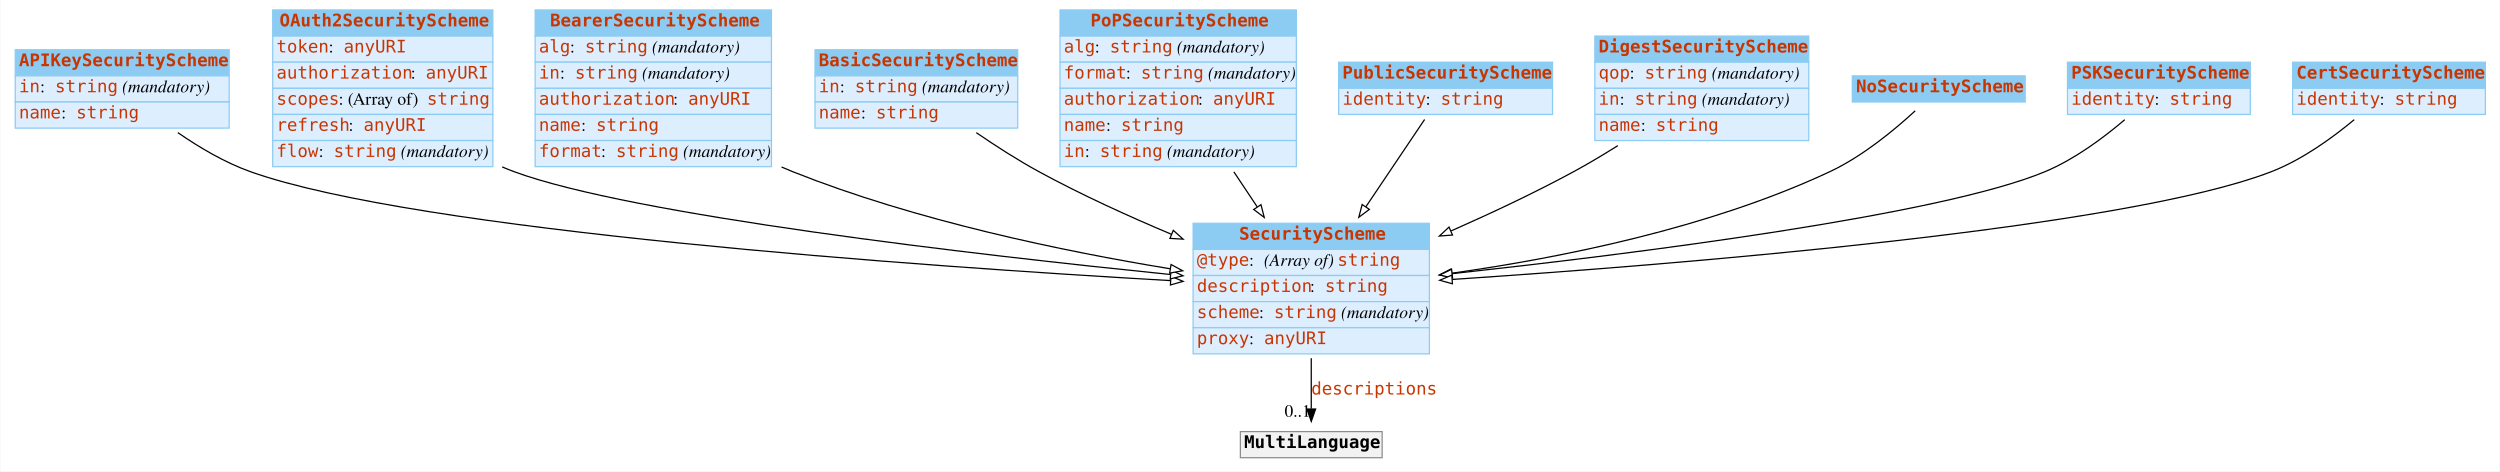
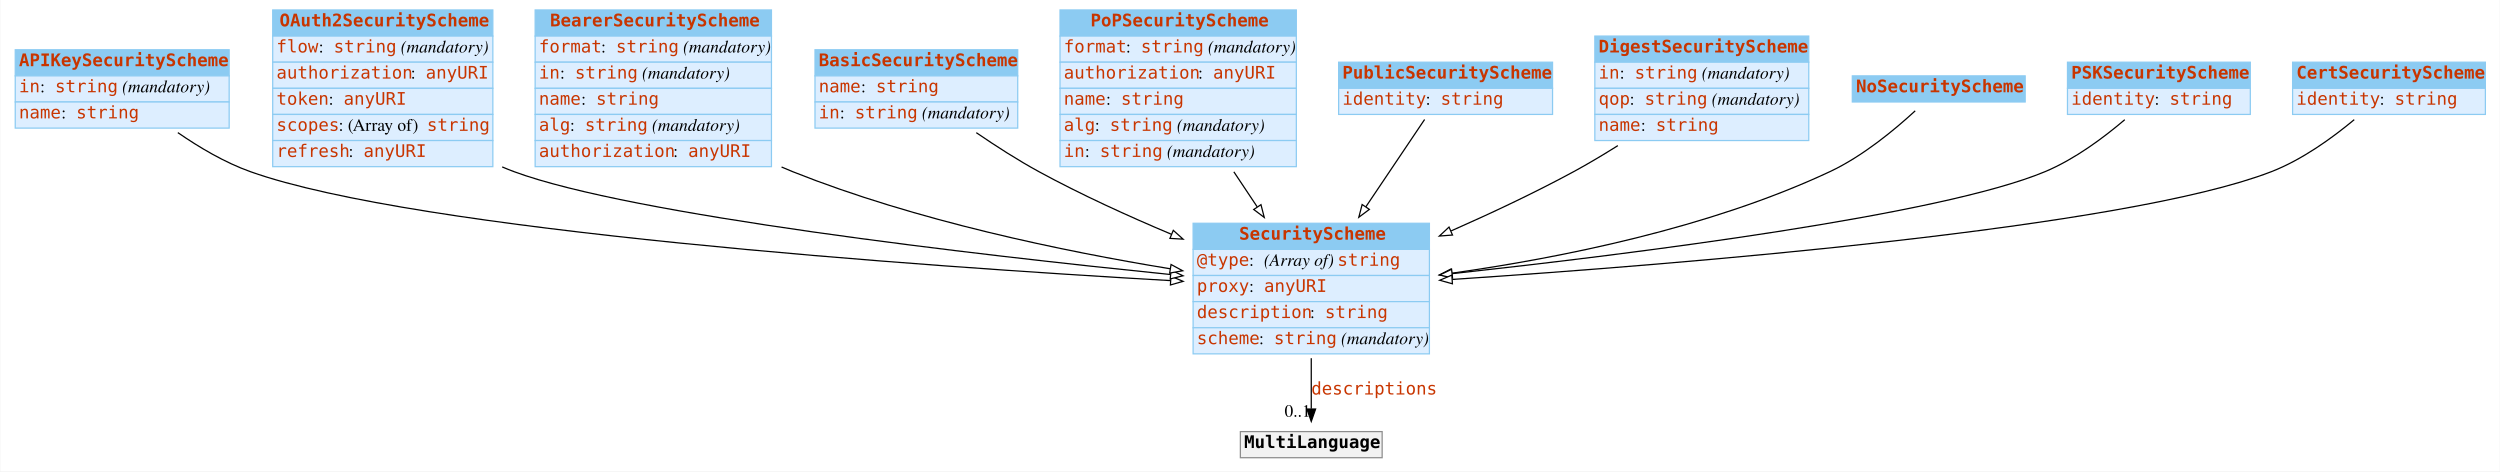
<svg xmlns="http://www.w3.org/2000/svg" width="2010pt" height="379pt" viewBox="0.00 0.00 2009.50 379.00">
  <g id="graph0" class="graph" transform="scale(1 1) rotate(0) translate(4 375)">
    <polygon fill="#ffffff" stroke="transparent" points="-4,4 -4,-375 2005.5,-375 2005.5,4 -4,4" />
    <g id="node1" class="node">
      <polygon fill="#8ccbf2" stroke="transparent" points="8,-314 8,-335 180,-335 180,-314 8,-314" />
      <polygon fill="none" stroke="#8ccbf2" points="8,-314 8,-335 180,-335 180,-314 8,-314" />
      <text text-anchor="start" x="11" y="-321.8" font-family="mono" font-weight="bold" font-size="14.00" fill="#c83500">APIKeySecurityScheme</text>
      <polygon fill="#ddeeff" stroke="transparent" points="8,-293 8,-314 180,-314 180,-293 8,-293" />
      <polygon fill="none" stroke="#8ccbf2" points="8,-293 8,-314 180,-314 180,-293 8,-293" />
      <text text-anchor="start" x="11" y="-300.8" font-family="mono" font-size="14.00" fill="#c83500">in</text>
      <text text-anchor="start" x="28" y="-300.8" font-family="Times,serif" font-size="14.00" fill="#000000"> : </text>
      <text text-anchor="start" x="40" y="-300.8" font-family="mono" font-size="14.00" fill="#c83500">string</text>
      <text text-anchor="start" x="90" y="-300.8" font-family="Times,serif" font-size="14.00" fill="#000000"> </text>
      <text text-anchor="start" x="94" y="-300.8" font-family="Times,serif" font-style="italic" font-size="14.00" fill="#000000">(mandatory)</text>
      <polygon fill="#ddeeff" stroke="transparent" points="8,-272 8,-293 180,-293 180,-272 8,-272" />
      <polygon fill="none" stroke="#8ccbf2" points="8,-272 8,-293 180,-293 180,-272 8,-272" />
      <text text-anchor="start" x="11" y="-279.8" font-family="mono" font-size="14.00" fill="#c83500">name</text>
      <text text-anchor="start" x="45" y="-279.8" font-family="Times,serif" font-size="14.00" fill="#000000"> : </text>
      <text text-anchor="start" x="57" y="-279.8" font-family="mono" font-size="14.00" fill="#c83500">string</text>
    </g>
    <g id="node3" class="node">
      <polygon fill="#8ccbf2" stroke="transparent" points="955,-174.5 955,-195.5 1145,-195.5 1145,-174.5 955,-174.5" />
      <polygon fill="none" stroke="#8ccbf2" points="955,-174.5 955,-195.5 1145,-195.5 1145,-174.5 955,-174.5" />
      <text text-anchor="start" x="992" y="-182.3" font-family="mono" font-weight="bold" font-size="14.00" fill="#c83500">SecurityScheme</text>
      <polygon fill="#ddeeff" stroke="transparent" points="955,-153.5 955,-174.5 1145,-174.5 1145,-153.5 955,-153.5" />
      <polygon fill="none" stroke="#8ccbf2" points="955,-153.5 955,-174.5 1145,-174.5 1145,-153.5 955,-153.5" />
      <text text-anchor="start" x="958" y="-161.3" font-family="mono" font-size="14.00" fill="#c83500">@type</text>
      <text text-anchor="start" x="1000" y="-161.3" font-family="Times,serif" font-size="14.00" fill="#000000"> : </text>
      <text text-anchor="start" x="1012" y="-161.3" font-family="Times,serif" font-style="italic" font-size="14.00" fill="#000000">(Array of) </text>
      <text text-anchor="start" x="1071" y="-161.3" font-family="mono" font-size="14.00" fill="#c83500">string</text>
      <polygon fill="#ddeeff" stroke="transparent" points="955,-132.5 955,-153.5 1145,-153.5 1145,-132.5 955,-132.5" />
      <polygon fill="none" stroke="#8ccbf2" points="955,-132.5 955,-153.5 1145,-153.5 1145,-132.5 955,-132.5" />
-       <text text-anchor="start" x="958" y="-140.3" font-family="mono" font-size="14.00" fill="#c83500">description</text>
-       <text text-anchor="start" x="1049" y="-140.3" font-family="Times,serif" font-size="14.00" fill="#000000"> : </text>
-       <text text-anchor="start" x="1061" y="-140.3" font-family="mono" font-size="14.00" fill="#c83500">string</text>
+       <text text-anchor="start" x="958" y="-140.3" font-family="mono" font-size="14.00" fill="#c83500">proxy</text>
+       <text text-anchor="start" x="1000" y="-140.3" font-family="Times,serif" font-size="14.00" fill="#000000"> : </text>
+       <text text-anchor="start" x="1012" y="-140.3" font-family="mono" font-size="14.00" fill="#c83500">anyURI</text>
      <polygon fill="#ddeeff" stroke="transparent" points="955,-111.5 955,-132.5 1145,-132.5 1145,-111.5 955,-111.5" />
      <polygon fill="none" stroke="#8ccbf2" points="955,-111.5 955,-132.5 1145,-132.5 1145,-111.5 955,-111.5" />
-       <text text-anchor="start" x="958" y="-119.3" font-family="mono" font-size="14.00" fill="#c83500">scheme</text>
-       <text text-anchor="start" x="1008" y="-119.3" font-family="Times,serif" font-size="14.00" fill="#000000"> : </text>
-       <text text-anchor="start" x="1020" y="-119.3" font-family="mono" font-size="14.00" fill="#c83500">string</text>
-       <text text-anchor="start" x="1070" y="-119.3" font-family="Times,serif" font-size="14.00" fill="#000000"> </text>
-       <text text-anchor="start" x="1074" y="-119.3" font-family="Times,serif" font-style="italic" font-size="14.00" fill="#000000">(mandatory)</text>
+       <text text-anchor="start" x="958" y="-119.3" font-family="mono" font-size="14.00" fill="#c83500">description</text>
+       <text text-anchor="start" x="1049" y="-119.3" font-family="Times,serif" font-size="14.00" fill="#000000"> : </text>
+       <text text-anchor="start" x="1061" y="-119.3" font-family="mono" font-size="14.00" fill="#c83500">string</text>
      <polygon fill="#ddeeff" stroke="transparent" points="955,-90.5 955,-111.5 1145,-111.5 1145,-90.5 955,-90.5" />
      <polygon fill="none" stroke="#8ccbf2" points="955,-90.5 955,-111.5 1145,-111.5 1145,-90.5 955,-90.5" />
-       <text text-anchor="start" x="958" y="-98.3" font-family="mono" font-size="14.00" fill="#c83500">proxy</text>
-       <text text-anchor="start" x="1000" y="-98.3" font-family="Times,serif" font-size="14.00" fill="#000000"> : </text>
-       <text text-anchor="start" x="1012" y="-98.3" font-family="mono" font-size="14.00" fill="#c83500">anyURI</text>
+       <text text-anchor="start" x="958" y="-98.3" font-family="mono" font-size="14.00" fill="#c83500">scheme</text>
+       <text text-anchor="start" x="1008" y="-98.3" font-family="Times,serif" font-size="14.00" fill="#000000"> : </text>
+       <text text-anchor="start" x="1020" y="-98.3" font-family="mono" font-size="14.00" fill="#c83500">string</text>
+       <text text-anchor="start" x="1070" y="-98.3" font-family="Times,serif" font-size="14.00" fill="#000000"> </text>
+       <text text-anchor="start" x="1074" y="-98.3" font-family="Times,serif" font-style="italic" font-size="14.00" fill="#000000">(mandatory)</text>
    </g>
    <g id="edge4" class="edge">
      <path fill="none" stroke="#000000" d="M138.729,-268.377C155.994,-256.439 176.508,-244.317 197,-237 330.509,-189.33 736.943,-160.863 936.719,-149.393" />
      <polygon fill="#ffffff" stroke="#000000" points="937.165,-152.873 946.949,-148.81 936.766,-145.884 937.165,-152.873" />
    </g>
    <g id="node2" class="node">
      <polygon fill="#8ccbf2" stroke="transparent" points="215,-346 215,-367 392,-367 392,-346 215,-346" />
      <polygon fill="none" stroke="#8ccbf2" points="215,-346 215,-367 392,-367 392,-346 215,-346" />
      <text text-anchor="start" x="220.5" y="-353.8" font-family="mono" font-weight="bold" font-size="14.00" fill="#c83500">OAuth2SecurityScheme</text>
      <polygon fill="#ddeeff" stroke="transparent" points="215,-325 215,-346 392,-346 392,-325 215,-325" />
      <polygon fill="none" stroke="#8ccbf2" points="215,-325 215,-346 392,-346 392,-325 215,-325" />
-       <text text-anchor="start" x="218" y="-332.8" font-family="mono" font-size="14.00" fill="#c83500">token</text>
-       <text text-anchor="start" x="260" y="-332.8" font-family="Times,serif" font-size="14.00" fill="#000000"> : </text>
-       <text text-anchor="start" x="272" y="-332.8" font-family="mono" font-size="14.00" fill="#c83500">anyURI</text>
+       <text text-anchor="start" x="218" y="-332.8" font-family="mono" font-size="14.00" fill="#c83500">flow</text>
+       <text text-anchor="start" x="252" y="-332.8" font-family="Times,serif" font-size="14.00" fill="#000000"> : </text>
+       <text text-anchor="start" x="264" y="-332.8" font-family="mono" font-size="14.00" fill="#c83500">string</text>
+       <text text-anchor="start" x="314" y="-332.8" font-family="Times,serif" font-size="14.00" fill="#000000"> </text>
+       <text text-anchor="start" x="318" y="-332.8" font-family="Times,serif" font-style="italic" font-size="14.00" fill="#000000">(mandatory)</text>
      <polygon fill="#ddeeff" stroke="transparent" points="215,-304 215,-325 392,-325 392,-304 215,-304" />
      <polygon fill="none" stroke="#8ccbf2" points="215,-304 215,-325 392,-325 392,-304 215,-304" />
      <text text-anchor="start" x="218" y="-311.8" font-family="mono" font-size="14.00" fill="#c83500">authorization</text>
      <text text-anchor="start" x="326" y="-311.8" font-family="Times,serif" font-size="14.00" fill="#000000"> : </text>
      <text text-anchor="start" x="338" y="-311.8" font-family="mono" font-size="14.00" fill="#c83500">anyURI</text>
      <polygon fill="#ddeeff" stroke="transparent" points="215,-283 215,-304 392,-304 392,-283 215,-283" />
      <polygon fill="none" stroke="#8ccbf2" points="215,-283 215,-304 392,-304 392,-283 215,-283" />
-       <text text-anchor="start" x="218" y="-290.8" font-family="mono" font-size="14.00" fill="#c83500">scopes</text>
-       <text text-anchor="start" x="268" y="-290.8" font-family="Times,serif" font-size="14.00" fill="#000000"> : (Array of) </text>
-       <text text-anchor="start" x="339" y="-290.8" font-family="mono" font-size="14.00" fill="#c83500">string</text>
+       <text text-anchor="start" x="218" y="-290.8" font-family="mono" font-size="14.00" fill="#c83500">token</text>
+       <text text-anchor="start" x="260" y="-290.8" font-family="Times,serif" font-size="14.00" fill="#000000"> : </text>
+       <text text-anchor="start" x="272" y="-290.8" font-family="mono" font-size="14.00" fill="#c83500">anyURI</text>
      <polygon fill="#ddeeff" stroke="transparent" points="215,-262 215,-283 392,-283 392,-262 215,-262" />
      <polygon fill="none" stroke="#8ccbf2" points="215,-262 215,-283 392,-283 392,-262 215,-262" />
-       <text text-anchor="start" x="218" y="-269.8" font-family="mono" font-size="14.00" fill="#c83500">refresh</text>
-       <text text-anchor="start" x="276" y="-269.8" font-family="Times,serif" font-size="14.00" fill="#000000"> : </text>
-       <text text-anchor="start" x="288" y="-269.8" font-family="mono" font-size="14.00" fill="#c83500">anyURI</text>
+       <text text-anchor="start" x="218" y="-269.8" font-family="mono" font-size="14.00" fill="#c83500">scopes</text>
+       <text text-anchor="start" x="268" y="-269.8" font-family="Times,serif" font-size="14.00" fill="#000000"> : (Array of) </text>
+       <text text-anchor="start" x="339" y="-269.8" font-family="mono" font-size="14.00" fill="#c83500">string</text>
      <polygon fill="#ddeeff" stroke="transparent" points="215,-241 215,-262 392,-262 392,-241 215,-241" />
      <polygon fill="none" stroke="#8ccbf2" points="215,-241 215,-262 392,-262 392,-241 215,-241" />
-       <text text-anchor="start" x="218" y="-248.8" font-family="mono" font-size="14.00" fill="#c83500">flow</text>
-       <text text-anchor="start" x="252" y="-248.8" font-family="Times,serif" font-size="14.00" fill="#000000"> : </text>
-       <text text-anchor="start" x="264" y="-248.8" font-family="mono" font-size="14.00" fill="#c83500">string</text>
-       <text text-anchor="start" x="314" y="-248.8" font-family="Times,serif" font-size="14.00" fill="#000000"> </text>
-       <text text-anchor="start" x="318" y="-248.8" font-family="Times,serif" font-style="italic" font-size="14.00" fill="#000000">(mandatory)</text>
+       <text text-anchor="start" x="218" y="-248.8" font-family="mono" font-size="14.00" fill="#c83500">refresh</text>
+       <text text-anchor="start" x="276" y="-248.8" font-family="Times,serif" font-size="14.00" fill="#000000"> : </text>
+       <text text-anchor="start" x="288" y="-248.8" font-family="mono" font-size="14.00" fill="#c83500">anyURI</text>
    </g>
    <g id="edge8" class="edge">
      <path fill="none" stroke="#000000" d="M399.502,-240.806C402.665,-239.445 405.835,-238.171 409,-237 503.44,-202.07 779.39,-170.259 936.715,-154.293" />
      <polygon fill="#ffffff" stroke="#000000" points="937.305,-157.752 946.903,-153.265 936.602,-150.787 937.305,-157.752" />
    </g>
    <g id="node12" class="node">
      <polygon fill="#f2f2f2" stroke="transparent" points="993,-7 993,-28 1107,-28 1107,-7 993,-7" />
      <polygon fill="none" stroke="#8c8c8c" points="993,-7 993,-28 1107,-28 1107,-7 993,-7" />
      <text text-anchor="start" x="996" y="-14.8" font-family="mono" font-weight="bold" font-size="14.00" fill="#000000">MultiLanguage</text>
    </g>
    <g id="edge1" class="edge">
      <path fill="none" stroke="#000000" d="M1050,-86.991C1050,-72.944 1050,-58.476 1050,-46.44" />
      <polygon fill="#000000" stroke="#000000" points="1053.5,-46.151 1050,-36.151 1046.5,-46.151 1053.5,-46.151" />
      <text text-anchor="start" x="1050" y="-57.8" font-family="mono" font-size="14.00" fill="#c83500">descriptions</text>
      <text text-anchor="middle" x="1039" y="-39.951" font-family="Times,serif" font-size="14.00" fill="#000000">0..1</text>
    </g>
    <g id="node4" class="node">
      <polygon fill="#8ccbf2" stroke="transparent" points="426,-346 426,-367 616,-367 616,-346 426,-346" />
      <polygon fill="none" stroke="#8ccbf2" points="426,-346 426,-367 616,-367 616,-346 426,-346" />
      <text text-anchor="start" x="438" y="-353.8" font-family="mono" font-weight="bold" font-size="14.00" fill="#c83500">BearerSecurityScheme</text>
      <polygon fill="#ddeeff" stroke="transparent" points="426,-325 426,-346 616,-346 616,-325 426,-325" />
      <polygon fill="none" stroke="#8ccbf2" points="426,-325 426,-346 616,-346 616,-325 426,-325" />
-       <text text-anchor="start" x="429" y="-332.8" font-family="mono" font-size="14.00" fill="#c83500">alg</text>
-       <text text-anchor="start" x="454" y="-332.8" font-family="Times,serif" font-size="14.00" fill="#000000"> : </text>
-       <text text-anchor="start" x="466" y="-332.8" font-family="mono" font-size="14.00" fill="#c83500">string</text>
-       <text text-anchor="start" x="516" y="-332.8" font-family="Times,serif" font-size="14.00" fill="#000000"> </text>
-       <text text-anchor="start" x="520" y="-332.8" font-family="Times,serif" font-style="italic" font-size="14.00" fill="#000000">(mandatory)</text>
+       <text text-anchor="start" x="429" y="-332.8" font-family="mono" font-size="14.00" fill="#c83500">format</text>
+       <text text-anchor="start" x="479" y="-332.8" font-family="Times,serif" font-size="14.00" fill="#000000"> : </text>
+       <text text-anchor="start" x="491" y="-332.8" font-family="mono" font-size="14.00" fill="#c83500">string</text>
+       <text text-anchor="start" x="541" y="-332.8" font-family="Times,serif" font-size="14.00" fill="#000000"> </text>
+       <text text-anchor="start" x="545" y="-332.8" font-family="Times,serif" font-style="italic" font-size="14.00" fill="#000000">(mandatory)</text>
      <polygon fill="#ddeeff" stroke="transparent" points="426,-304 426,-325 616,-325 616,-304 426,-304" />
      <polygon fill="none" stroke="#8ccbf2" points="426,-304 426,-325 616,-325 616,-304 426,-304" />
      <text text-anchor="start" x="429" y="-311.8" font-family="mono" font-size="14.00" fill="#c83500">in</text>
      <text text-anchor="start" x="446" y="-311.8" font-family="Times,serif" font-size="14.00" fill="#000000"> : </text>
      <text text-anchor="start" x="458" y="-311.8" font-family="mono" font-size="14.00" fill="#c83500">string</text>
      <text text-anchor="start" x="508" y="-311.8" font-family="Times,serif" font-size="14.00" fill="#000000"> </text>
      <text text-anchor="start" x="512" y="-311.8" font-family="Times,serif" font-style="italic" font-size="14.00" fill="#000000">(mandatory)</text>
      <polygon fill="#ddeeff" stroke="transparent" points="426,-283 426,-304 616,-304 616,-283 426,-283" />
      <polygon fill="none" stroke="#8ccbf2" points="426,-283 426,-304 616,-304 616,-283 426,-283" />
-       <text text-anchor="start" x="429" y="-290.8" font-family="mono" font-size="14.00" fill="#c83500">authorization</text>
-       <text text-anchor="start" x="537" y="-290.8" font-family="Times,serif" font-size="14.00" fill="#000000"> : </text>
-       <text text-anchor="start" x="549" y="-290.8" font-family="mono" font-size="14.00" fill="#c83500">anyURI</text>
+       <text text-anchor="start" x="429" y="-290.8" font-family="mono" font-size="14.00" fill="#c83500">name</text>
+       <text text-anchor="start" x="463" y="-290.8" font-family="Times,serif" font-size="14.00" fill="#000000"> : </text>
+       <text text-anchor="start" x="475" y="-290.8" font-family="mono" font-size="14.00" fill="#c83500">string</text>
      <polygon fill="#ddeeff" stroke="transparent" points="426,-262 426,-283 616,-283 616,-262 426,-262" />
      <polygon fill="none" stroke="#8ccbf2" points="426,-262 426,-283 616,-283 616,-262 426,-262" />
-       <text text-anchor="start" x="429" y="-269.8" font-family="mono" font-size="14.00" fill="#c83500">name</text>
-       <text text-anchor="start" x="463" y="-269.8" font-family="Times,serif" font-size="14.00" fill="#000000"> : </text>
-       <text text-anchor="start" x="475" y="-269.8" font-family="mono" font-size="14.00" fill="#c83500">string</text>
+       <text text-anchor="start" x="429" y="-269.8" font-family="mono" font-size="14.00" fill="#c83500">alg</text>
+       <text text-anchor="start" x="454" y="-269.8" font-family="Times,serif" font-size="14.00" fill="#000000"> : </text>
+       <text text-anchor="start" x="466" y="-269.8" font-family="mono" font-size="14.00" fill="#c83500">string</text>
+       <text text-anchor="start" x="516" y="-269.8" font-family="Times,serif" font-size="14.00" fill="#000000"> </text>
+       <text text-anchor="start" x="520" y="-269.8" font-family="Times,serif" font-style="italic" font-size="14.00" fill="#000000">(mandatory)</text>
      <polygon fill="#ddeeff" stroke="transparent" points="426,-241 426,-262 616,-262 616,-241 426,-241" />
      <polygon fill="none" stroke="#8ccbf2" points="426,-241 426,-262 616,-262 616,-241 426,-241" />
-       <text text-anchor="start" x="429" y="-248.8" font-family="mono" font-size="14.00" fill="#c83500">format</text>
-       <text text-anchor="start" x="479" y="-248.8" font-family="Times,serif" font-size="14.00" fill="#000000"> : </text>
-       <text text-anchor="start" x="491" y="-248.8" font-family="mono" font-size="14.00" fill="#c83500">string</text>
-       <text text-anchor="start" x="541" y="-248.8" font-family="Times,serif" font-size="14.00" fill="#000000"> </text>
-       <text text-anchor="start" x="545" y="-248.8" font-family="Times,serif" font-style="italic" font-size="14.00" fill="#000000">(mandatory)</text>
+       <text text-anchor="start" x="429" y="-248.8" font-family="mono" font-size="14.00" fill="#c83500">authorization</text>
+       <text text-anchor="start" x="537" y="-248.8" font-family="Times,serif" font-size="14.00" fill="#000000"> : </text>
+       <text text-anchor="start" x="549" y="-248.8" font-family="mono" font-size="14.00" fill="#c83500">anyURI</text>
    </g>
    <g id="edge9" class="edge">
      <path fill="none" stroke="#000000" d="M624.134,-240.732C627.095,-239.424 630.054,-238.176 633,-237 731.924,-197.507 851.041,-172.904 936.591,-158.91" />
      <polygon fill="#ffffff" stroke="#000000" points="937.276,-162.345 946.591,-157.298 936.162,-155.435 937.276,-162.345" />
    </g>
    <g id="node5" class="node">
      <polygon fill="#8ccbf2" stroke="transparent" points="651,-314 651,-335 814,-335 814,-314 651,-314" />
      <polygon fill="none" stroke="#8ccbf2" points="651,-314 651,-335 814,-335 814,-314 651,-314" />
      <text text-anchor="start" x="654" y="-321.8" font-family="mono" font-weight="bold" font-size="14.00" fill="#c83500">BasicSecurityScheme</text>
      <polygon fill="#ddeeff" stroke="transparent" points="651,-293 651,-314 814,-314 814,-293 651,-293" />
      <polygon fill="none" stroke="#8ccbf2" points="651,-293 651,-314 814,-314 814,-293 651,-293" />
-       <text text-anchor="start" x="654" y="-300.8" font-family="mono" font-size="14.00" fill="#c83500">in</text>
-       <text text-anchor="start" x="671" y="-300.8" font-family="Times,serif" font-size="14.00" fill="#000000"> : </text>
-       <text text-anchor="start" x="683" y="-300.8" font-family="mono" font-size="14.00" fill="#c83500">string</text>
-       <text text-anchor="start" x="733" y="-300.8" font-family="Times,serif" font-size="14.00" fill="#000000"> </text>
-       <text text-anchor="start" x="737" y="-300.8" font-family="Times,serif" font-style="italic" font-size="14.00" fill="#000000">(mandatory)</text>
+       <text text-anchor="start" x="654" y="-300.8" font-family="mono" font-size="14.00" fill="#c83500">name</text>
+       <text text-anchor="start" x="688" y="-300.8" font-family="Times,serif" font-size="14.00" fill="#000000"> : </text>
+       <text text-anchor="start" x="700" y="-300.8" font-family="mono" font-size="14.00" fill="#c83500">string</text>
      <polygon fill="#ddeeff" stroke="transparent" points="651,-272 651,-293 814,-293 814,-272 651,-272" />
      <polygon fill="none" stroke="#8ccbf2" points="651,-272 651,-293 814,-293 814,-272 651,-272" />
-       <text text-anchor="start" x="654" y="-279.8" font-family="mono" font-size="14.00" fill="#c83500">name</text>
-       <text text-anchor="start" x="688" y="-279.8" font-family="Times,serif" font-size="14.00" fill="#000000"> : </text>
-       <text text-anchor="start" x="700" y="-279.8" font-family="mono" font-size="14.00" fill="#c83500">string</text>
+       <text text-anchor="start" x="654" y="-279.8" font-family="mono" font-size="14.00" fill="#c83500">in</text>
+       <text text-anchor="start" x="671" y="-279.8" font-family="Times,serif" font-size="14.00" fill="#000000"> : </text>
+       <text text-anchor="start" x="683" y="-279.8" font-family="mono" font-size="14.00" fill="#c83500">string</text>
+       <text text-anchor="start" x="733" y="-279.8" font-family="Times,serif" font-size="14.00" fill="#000000"> </text>
+       <text text-anchor="start" x="737" y="-279.8" font-family="Times,serif" font-style="italic" font-size="14.00" fill="#000000">(mandatory)</text>
    </g>
    <g id="edge6" class="edge">
      <path fill="none" stroke="#000000" d="M780.688,-268.341C796.356,-257.609 814.055,-246.24 831,-237 864.734,-218.604 902.841,-201.241 937.698,-186.586" />
      <polygon fill="#ffffff" stroke="#000000" points="939.077,-189.803 946.959,-182.724 936.383,-183.343 939.077,-189.803" />
    </g>
    <g id="node6" class="node">
      <polygon fill="#8ccbf2" stroke="transparent" points="848,-346 848,-367 1038,-367 1038,-346 848,-346" />
      <polygon fill="none" stroke="#8ccbf2" points="848,-346 848,-367 1038,-367 1038,-346 848,-346" />
      <text text-anchor="start" x="872.5" y="-353.8" font-family="mono" font-weight="bold" font-size="14.00" fill="#c83500">PoPSecurityScheme</text>
      <polygon fill="#ddeeff" stroke="transparent" points="848,-325 848,-346 1038,-346 1038,-325 848,-325" />
      <polygon fill="none" stroke="#8ccbf2" points="848,-325 848,-346 1038,-346 1038,-325 848,-325" />
-       <text text-anchor="start" x="851" y="-332.8" font-family="mono" font-size="14.00" fill="#c83500">alg</text>
-       <text text-anchor="start" x="876" y="-332.8" font-family="Times,serif" font-size="14.00" fill="#000000"> : </text>
-       <text text-anchor="start" x="888" y="-332.8" font-family="mono" font-size="14.00" fill="#c83500">string</text>
-       <text text-anchor="start" x="938" y="-332.8" font-family="Times,serif" font-size="14.00" fill="#000000"> </text>
-       <text text-anchor="start" x="942" y="-332.8" font-family="Times,serif" font-style="italic" font-size="14.00" fill="#000000">(mandatory)</text>
+       <text text-anchor="start" x="851" y="-332.8" font-family="mono" font-size="14.00" fill="#c83500">format</text>
+       <text text-anchor="start" x="901" y="-332.8" font-family="Times,serif" font-size="14.00" fill="#000000"> : </text>
+       <text text-anchor="start" x="913" y="-332.8" font-family="mono" font-size="14.00" fill="#c83500">string</text>
+       <text text-anchor="start" x="963" y="-332.8" font-family="Times,serif" font-size="14.00" fill="#000000"> </text>
+       <text text-anchor="start" x="967" y="-332.8" font-family="Times,serif" font-style="italic" font-size="14.00" fill="#000000">(mandatory)</text>
      <polygon fill="#ddeeff" stroke="transparent" points="848,-304 848,-325 1038,-325 1038,-304 848,-304" />
      <polygon fill="none" stroke="#8ccbf2" points="848,-304 848,-325 1038,-325 1038,-304 848,-304" />
-       <text text-anchor="start" x="851" y="-311.8" font-family="mono" font-size="14.00" fill="#c83500">format</text>
-       <text text-anchor="start" x="901" y="-311.8" font-family="Times,serif" font-size="14.00" fill="#000000"> : </text>
-       <text text-anchor="start" x="913" y="-311.8" font-family="mono" font-size="14.00" fill="#c83500">string</text>
-       <text text-anchor="start" x="963" y="-311.8" font-family="Times,serif" font-size="14.00" fill="#000000"> </text>
-       <text text-anchor="start" x="967" y="-311.8" font-family="Times,serif" font-style="italic" font-size="14.00" fill="#000000">(mandatory)</text>
+       <text text-anchor="start" x="851" y="-311.8" font-family="mono" font-size="14.00" fill="#c83500">authorization</text>
+       <text text-anchor="start" x="959" y="-311.8" font-family="Times,serif" font-size="14.00" fill="#000000"> : </text>
+       <text text-anchor="start" x="971" y="-311.8" font-family="mono" font-size="14.00" fill="#c83500">anyURI</text>
      <polygon fill="#ddeeff" stroke="transparent" points="848,-283 848,-304 1038,-304 1038,-283 848,-283" />
      <polygon fill="none" stroke="#8ccbf2" points="848,-283 848,-304 1038,-304 1038,-283 848,-283" />
-       <text text-anchor="start" x="851" y="-290.8" font-family="mono" font-size="14.00" fill="#c83500">authorization</text>
-       <text text-anchor="start" x="959" y="-290.8" font-family="Times,serif" font-size="14.00" fill="#000000"> : </text>
-       <text text-anchor="start" x="971" y="-290.8" font-family="mono" font-size="14.00" fill="#c83500">anyURI</text>
+       <text text-anchor="start" x="851" y="-290.8" font-family="mono" font-size="14.00" fill="#c83500">name</text>
+       <text text-anchor="start" x="885" y="-290.8" font-family="Times,serif" font-size="14.00" fill="#000000"> : </text>
+       <text text-anchor="start" x="897" y="-290.8" font-family="mono" font-size="14.00" fill="#c83500">string</text>
      <polygon fill="#ddeeff" stroke="transparent" points="848,-262 848,-283 1038,-283 1038,-262 848,-262" />
      <polygon fill="none" stroke="#8ccbf2" points="848,-262 848,-283 1038,-283 1038,-262 848,-262" />
-       <text text-anchor="start" x="851" y="-269.8" font-family="mono" font-size="14.00" fill="#c83500">name</text>
-       <text text-anchor="start" x="885" y="-269.8" font-family="Times,serif" font-size="14.00" fill="#000000"> : </text>
-       <text text-anchor="start" x="897" y="-269.8" font-family="mono" font-size="14.00" fill="#c83500">string</text>
+       <text text-anchor="start" x="851" y="-269.8" font-family="mono" font-size="14.00" fill="#c83500">alg</text>
+       <text text-anchor="start" x="876" y="-269.8" font-family="Times,serif" font-size="14.00" fill="#000000"> : </text>
+       <text text-anchor="start" x="888" y="-269.8" font-family="mono" font-size="14.00" fill="#c83500">string</text>
+       <text text-anchor="start" x="938" y="-269.8" font-family="Times,serif" font-size="14.00" fill="#000000"> </text>
+       <text text-anchor="start" x="942" y="-269.8" font-family="Times,serif" font-style="italic" font-size="14.00" fill="#000000">(mandatory)</text>
      <polygon fill="#ddeeff" stroke="transparent" points="848,-241 848,-262 1038,-262 1038,-241 848,-241" />
      <polygon fill="none" stroke="#8ccbf2" points="848,-241 848,-262 1038,-262 1038,-241 848,-241" />
      <text text-anchor="start" x="851" y="-248.8" font-family="mono" font-size="14.00" fill="#c83500">in</text>
      <text text-anchor="start" x="868" y="-248.8" font-family="Times,serif" font-size="14.00" fill="#000000"> : </text>
      <text text-anchor="start" x="880" y="-248.8" font-family="mono" font-size="14.00" fill="#c83500">string</text>
      <text text-anchor="start" x="930" y="-248.8" font-family="Times,serif" font-size="14.00" fill="#000000"> </text>
      <text text-anchor="start" x="934" y="-248.8" font-family="Times,serif" font-style="italic" font-size="14.00" fill="#000000">(mandatory)</text>
    </g>
    <g id="edge3" class="edge">
      <path fill="none" stroke="#000000" d="M987.758,-236.863C993.984,-227.524 1000.372,-217.942 1006.573,-208.64" />
      <polygon fill="#ffffff" stroke="#000000" points="1009.57,-210.454 1012.205,-200.192 1003.746,-206.571 1009.57,-210.454" />
    </g>
    <g id="node7" class="node">
      <polygon fill="#8ccbf2" stroke="transparent" points="1072,-304 1072,-325 1244,-325 1244,-304 1072,-304" />
      <polygon fill="none" stroke="#8ccbf2" points="1072,-304 1072,-325 1244,-325 1244,-304 1072,-304" />
      <text text-anchor="start" x="1075" y="-311.8" font-family="mono" font-weight="bold" font-size="14.00" fill="#c83500">PublicSecurityScheme</text>
      <polygon fill="#ddeeff" stroke="transparent" points="1072,-283 1072,-304 1244,-304 1244,-283 1072,-283" />
      <polygon fill="none" stroke="#8ccbf2" points="1072,-283 1072,-304 1244,-304 1244,-283 1072,-283" />
      <text text-anchor="start" x="1075" y="-290.8" font-family="mono" font-size="14.00" fill="#c83500">identity</text>
      <text text-anchor="start" x="1142" y="-290.8" font-family="Times,serif" font-size="14.00" fill="#000000"> : </text>
      <text text-anchor="start" x="1154" y="-290.8" font-family="mono" font-size="14.00" fill="#c83500">string</text>
    </g>
    <g id="edge2" class="edge">
      <path fill="none" stroke="#000000" d="M1141.125,-278.922C1128.439,-260.07 1110.456,-233.344 1093.812,-208.61" />
      <polygon fill="#ffffff" stroke="#000000" points="1096.715,-206.655 1088.229,-200.312 1090.908,-210.563 1096.715,-206.655" />
    </g>
    <g id="node8" class="node">
      <polygon fill="#8ccbf2" stroke="transparent" points="1278,-325 1278,-346 1450,-346 1450,-325 1278,-325" />
      <polygon fill="none" stroke="#8ccbf2" points="1278,-325 1278,-346 1450,-346 1450,-325 1278,-325" />
      <text text-anchor="start" x="1281" y="-332.8" font-family="mono" font-weight="bold" font-size="14.00" fill="#c83500">DigestSecurityScheme</text>
      <polygon fill="#ddeeff" stroke="transparent" points="1278,-304 1278,-325 1450,-325 1450,-304 1278,-304" />
      <polygon fill="none" stroke="#8ccbf2" points="1278,-304 1278,-325 1450,-325 1450,-304 1278,-304" />
-       <text text-anchor="start" x="1281" y="-311.8" font-family="mono" font-size="14.00" fill="#c83500">qop</text>
-       <text text-anchor="start" x="1306" y="-311.8" font-family="Times,serif" font-size="14.00" fill="#000000"> : </text>
-       <text text-anchor="start" x="1318" y="-311.8" font-family="mono" font-size="14.00" fill="#c83500">string</text>
-       <text text-anchor="start" x="1368" y="-311.8" font-family="Times,serif" font-size="14.00" fill="#000000"> </text>
-       <text text-anchor="start" x="1372" y="-311.8" font-family="Times,serif" font-style="italic" font-size="14.00" fill="#000000">(mandatory)</text>
+       <text text-anchor="start" x="1281" y="-311.8" font-family="mono" font-size="14.00" fill="#c83500">in</text>
+       <text text-anchor="start" x="1298" y="-311.8" font-family="Times,serif" font-size="14.00" fill="#000000"> : </text>
+       <text text-anchor="start" x="1310" y="-311.8" font-family="mono" font-size="14.00" fill="#c83500">string</text>
+       <text text-anchor="start" x="1360" y="-311.8" font-family="Times,serif" font-size="14.00" fill="#000000"> </text>
+       <text text-anchor="start" x="1364" y="-311.8" font-family="Times,serif" font-style="italic" font-size="14.00" fill="#000000">(mandatory)</text>
      <polygon fill="#ddeeff" stroke="transparent" points="1278,-283 1278,-304 1450,-304 1450,-283 1278,-283" />
      <polygon fill="none" stroke="#8ccbf2" points="1278,-283 1278,-304 1450,-304 1450,-283 1278,-283" />
-       <text text-anchor="start" x="1281" y="-290.8" font-family="mono" font-size="14.00" fill="#c83500">in</text>
-       <text text-anchor="start" x="1298" y="-290.8" font-family="Times,serif" font-size="14.00" fill="#000000"> : </text>
-       <text text-anchor="start" x="1310" y="-290.8" font-family="mono" font-size="14.00" fill="#c83500">string</text>
-       <text text-anchor="start" x="1360" y="-290.8" font-family="Times,serif" font-size="14.00" fill="#000000"> </text>
-       <text text-anchor="start" x="1364" y="-290.8" font-family="Times,serif" font-style="italic" font-size="14.00" fill="#000000">(mandatory)</text>
+       <text text-anchor="start" x="1281" y="-290.8" font-family="mono" font-size="14.00" fill="#c83500">qop</text>
+       <text text-anchor="start" x="1306" y="-290.8" font-family="Times,serif" font-size="14.00" fill="#000000"> : </text>
+       <text text-anchor="start" x="1318" y="-290.8" font-family="mono" font-size="14.00" fill="#c83500">string</text>
+       <text text-anchor="start" x="1368" y="-290.8" font-family="Times,serif" font-size="14.00" fill="#000000"> </text>
+       <text text-anchor="start" x="1372" y="-290.8" font-family="Times,serif" font-style="italic" font-size="14.00" fill="#000000">(mandatory)</text>
      <polygon fill="#ddeeff" stroke="transparent" points="1278,-262 1278,-283 1450,-283 1450,-262 1278,-262" />
      <polygon fill="none" stroke="#8ccbf2" points="1278,-262 1278,-283 1450,-283 1450,-262 1278,-262" />
      <text text-anchor="start" x="1281" y="-269.8" font-family="mono" font-size="14.00" fill="#c83500">name</text>
      <text text-anchor="start" x="1315" y="-269.8" font-family="Times,serif" font-size="14.00" fill="#000000"> : </text>
      <text text-anchor="start" x="1327" y="-269.8" font-family="mono" font-size="14.00" fill="#c83500">string</text>
    </g>
    <g id="edge5" class="edge">
      <path fill="none" stroke="#000000" d="M1296.508,-257.925C1284.857,-250.602 1272.72,-243.356 1261,-237 1229.744,-220.05 1194.804,-203.616 1162.489,-189.377" />
      <polygon fill="#ffffff" stroke="#000000" points="1163.566,-186.028 1153.002,-185.226 1160.761,-192.441 1163.566,-186.028" />
    </g>
    <g id="node9" class="node">
      <polygon fill="#8ccbf2" stroke="transparent" points="1485,-293 1485,-314 1624,-314 1624,-293 1485,-293" />
      <polygon fill="none" stroke="#8ccbf2" points="1485,-293 1485,-314 1624,-314 1624,-293 1485,-293" />
      <text text-anchor="start" x="1488" y="-300.8" font-family="mono" font-weight="bold" font-size="14.00" fill="#c83500">NoSecurityScheme</text>
    </g>
    <g id="edge11" class="edge">
      <path fill="none" stroke="#000000" d="M1535.581,-285.902C1518.988,-270.615 1493.237,-249.301 1467,-237 1369.911,-191.481 1249.537,-167.557 1163.115,-155.353" />
      <polygon fill="#ffffff" stroke="#000000" points="1163.398,-151.859 1153.013,-153.958 1162.44,-158.793 1163.398,-151.859" />
    </g>
    <g id="node10" class="node">
      <polygon fill="#8ccbf2" stroke="transparent" points="1658,-304 1658,-325 1805,-325 1805,-304 1658,-304" />
      <polygon fill="none" stroke="#8ccbf2" points="1658,-304 1658,-325 1805,-325 1805,-304 1658,-304" />
      <text text-anchor="start" x="1661" y="-311.8" font-family="mono" font-weight="bold" font-size="14.00" fill="#c83500">PSKSecurityScheme</text>
      <polygon fill="#ddeeff" stroke="transparent" points="1658,-283 1658,-304 1805,-304 1805,-283 1658,-283" />
      <polygon fill="none" stroke="#8ccbf2" points="1658,-283 1658,-304 1805,-304 1805,-283 1658,-283" />
      <text text-anchor="start" x="1661" y="-290.8" font-family="mono" font-size="14.00" fill="#c83500">identity</text>
      <text text-anchor="start" x="1728" y="-290.8" font-family="Times,serif" font-size="14.00" fill="#000000"> : </text>
      <text text-anchor="start" x="1740" y="-290.8" font-family="mono" font-size="14.00" fill="#c83500">string</text>
    </g>
    <g id="edge7" class="edge">
      <path fill="none" stroke="#000000" d="M1704.06,-278.767C1686.986,-264.224 1663.713,-246.911 1640,-237 1556.076,-201.921 1310.147,-171.015 1163.634,-155.034" />
      <polygon fill="#ffffff" stroke="#000000" points="1163.58,-151.508 1153.261,-153.909 1162.825,-158.467 1163.58,-151.508" />
    </g>
    <g id="node11" class="node">
      <polygon fill="#8ccbf2" stroke="transparent" points="1839,-304 1839,-325 1994,-325 1994,-304 1839,-304" />
      <polygon fill="none" stroke="#8ccbf2" points="1839,-304 1839,-325 1994,-325 1994,-304 1839,-304" />
      <text text-anchor="start" x="1842" y="-311.8" font-family="mono" font-weight="bold" font-size="14.00" fill="#c83500">CertSecurityScheme</text>
      <polygon fill="#ddeeff" stroke="transparent" points="1839,-283 1839,-304 1994,-304 1994,-283 1839,-283" />
      <polygon fill="none" stroke="#8ccbf2" points="1839,-283 1839,-304 1994,-304 1994,-283 1839,-283" />
      <text text-anchor="start" x="1842" y="-290.8" font-family="mono" font-size="14.00" fill="#c83500">identity</text>
      <text text-anchor="start" x="1909" y="-290.8" font-family="Times,serif" font-size="14.00" fill="#000000"> : </text>
      <text text-anchor="start" x="1921" y="-290.8" font-family="mono" font-size="14.00" fill="#c83500">string</text>
    </g>
    <g id="edge10" class="edge">
      <path fill="none" stroke="#000000" d="M1888.563,-278.801C1870.886,-264.078 1846.665,-246.563 1822,-237 1704.501,-191.442 1347.813,-162.606 1163.285,-150.331" />
      <polygon fill="#ffffff" stroke="#000000" points="1163.486,-146.837 1153.277,-149.671 1163.025,-153.822 1163.486,-146.837" />
    </g>
  </g>
</svg>
